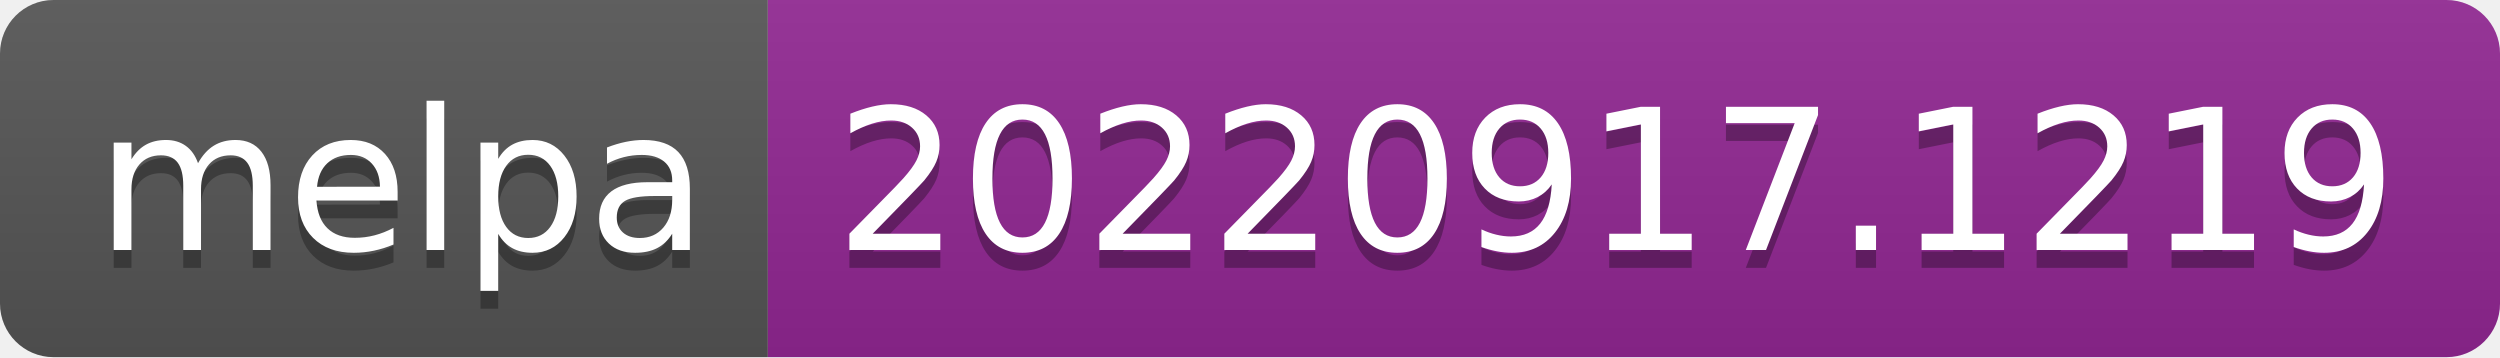
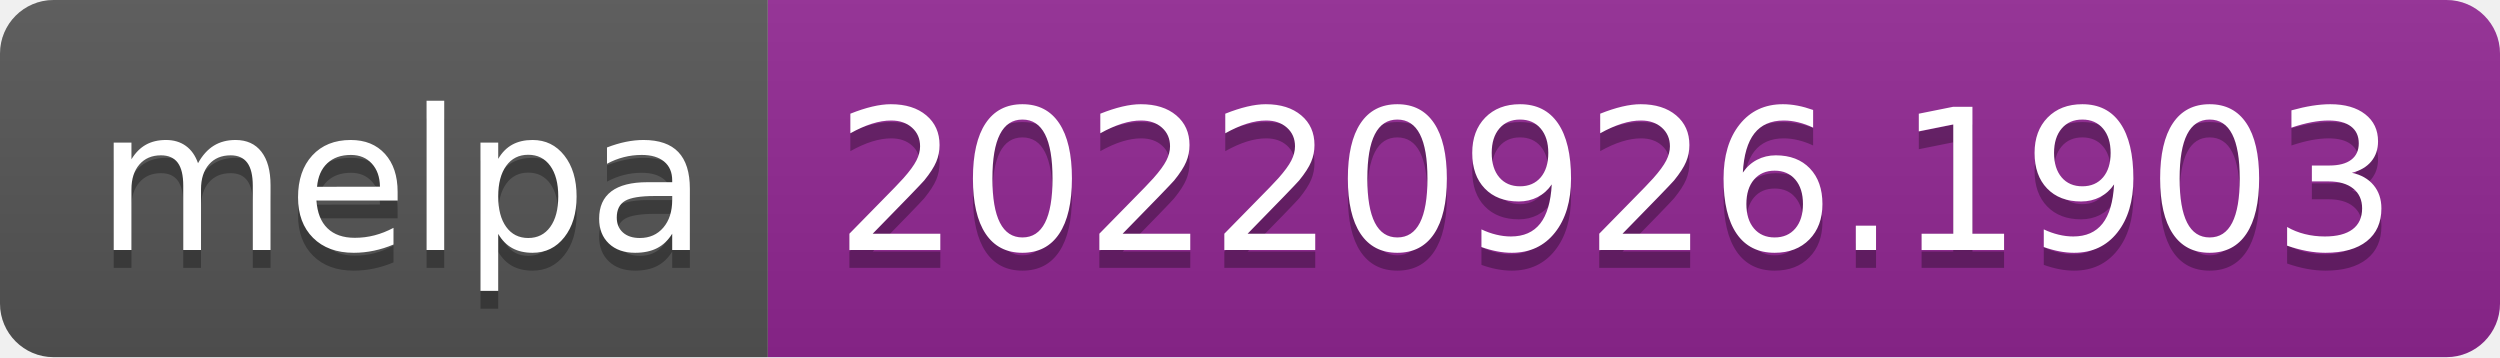
- <svg xmlns="http://www.w3.org/2000/svg" width="140" height="20" role="img" aria-label="melpa: 20220917.1219">
+ <svg xmlns="http://www.w3.org/2000/svg" width="140" height="20" role="img" aria-label="melpa: 20220926.1903">
  <linearGradient id="s" x2="0" y2="100%">
    <stop offset="0" stop-color="#bbb" stop-opacity=".1" />
    <stop offset="1" stop-opacity=".1" />
  </linearGradient>
  <clipPath id="r">
    <rect width="140" height="20" rx="3" fill="#fff" />
  </clipPath>
  <g clip-path="url(#r)">
    <rect width="43" height="20" fill="#555" />
    <rect x="43" width="97" height="20" fill="#922793" />
    <rect width="140" height="20" fill="url(#s)" />
  </g>
  <g fill="#fff" text-anchor="middle" font-family="Verdana,Geneva,DejaVu Sans,sans-serif" text-rendering="geometricPrecision" font-size="110">
    <text aria-hidden="true" x="225" y="150" fill="#010101" fill-opacity=".3" transform="scale(.1)" textLength="330">melpa</text>
    <text x="225" y="140" transform="scale(.1)" fill="#fff" textLength="330">melpa</text>
-     <text aria-hidden="true" x="905" y="150" fill="#010101" fill-opacity=".3" transform="scale(.1)" textLength="870">20220917.1219</text>
-     <text x="905" y="140" transform="scale(.1)" fill="#fff" textLength="870">20220917.1219</text>
+     <text aria-hidden="true" x="905" y="150" fill="#010101" fill-opacity=".3" transform="scale(.1)" textLength="870">20220926.1903</text>
+     <text x="905" y="140" transform="scale(.1)" fill="#fff" textLength="870">20220926.1903</text>
  </g>
</svg>
